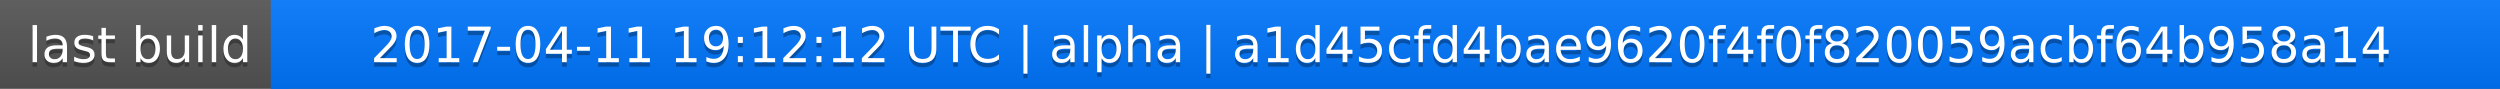
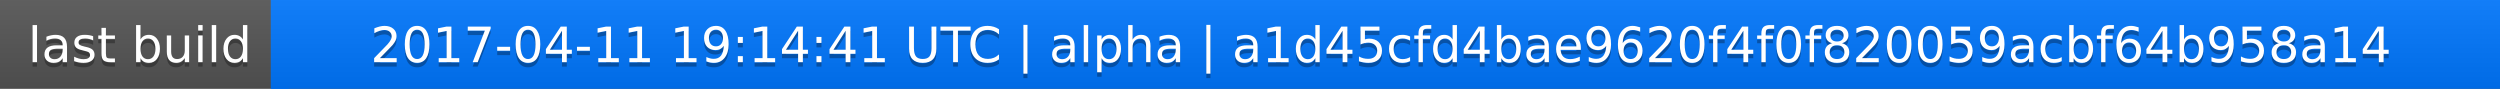
<svg xmlns="http://www.w3.org/2000/svg" width="563" height="20">
  <linearGradient id="a" x2="0" y2="100%">
    <stop offset="0" stop-color="#bbb" stop-opacity=".1" />
    <stop offset="1" stop-opacity=".1" />
  </linearGradient>
  <rect rx="0" width="563" height="20" fill="#555" />
  <rect rx="0" x="61" width="502" height="20" fill="#07f" />
  <path fill="#07f" d="M61 0h4v20h-4z" />
  <rect rx="0" width="563" height="20" fill="url(#a)" />
  <g fill="#fff" text-anchor="middle" font-family="DejaVu Sans,Verdana,Geneva,sans-serif" font-size="11">
    <text x="31.5" y="15" fill="#010101" fill-opacity=".3">last build</text>
    <text x="31.5" y="14">last build</text>
-     <text x="311" y="15" fill="#010101" fill-opacity=".3">2017-04-11 19:12:12 UTC | alpha | a1d45cfd4bae9620f4f0f820059acbf64b958a14</text>
-     <text x="311" y="14">2017-04-11 19:12:12 UTC | alpha | a1d45cfd4bae9620f4f0f820059acbf64b958a14</text>
+     <text x="311" y="15" fill="#010101" fill-opacity=".3">2017-04-11 19:14:41 UTC | alpha | a1d45cfd4bae9620f4f0f820059acbf64b958a14</text>
+     <text x="311" y="14">2017-04-11 19:14:41 UTC | alpha | a1d45cfd4bae9620f4f0f820059acbf64b958a14</text>
  </g>
</svg>
